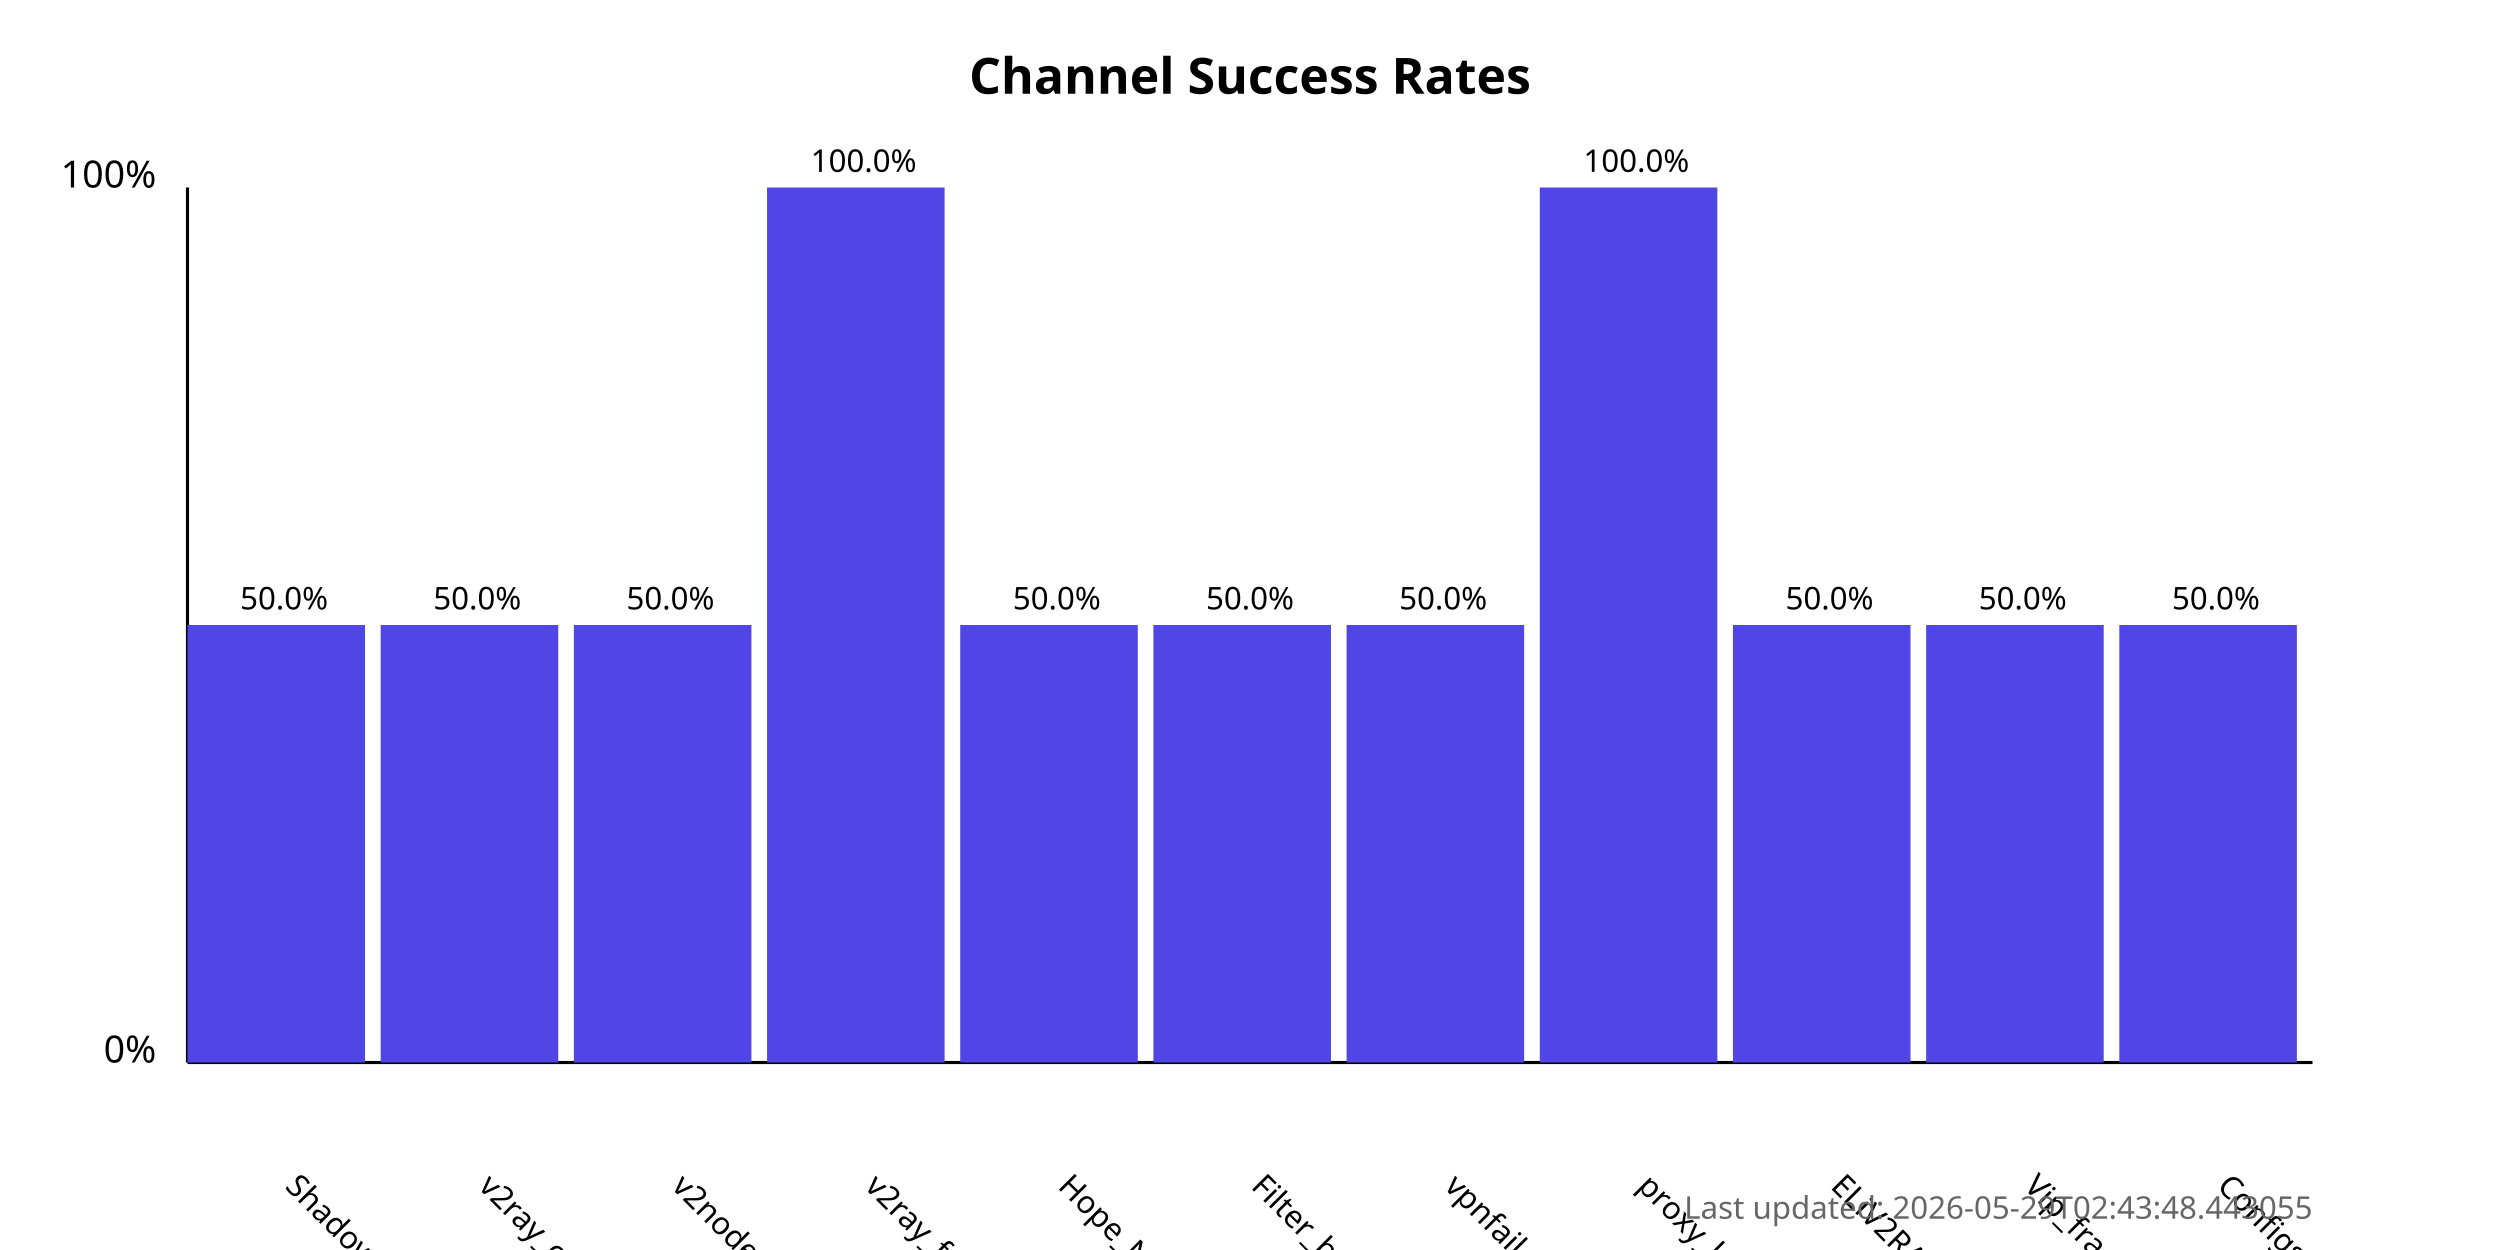
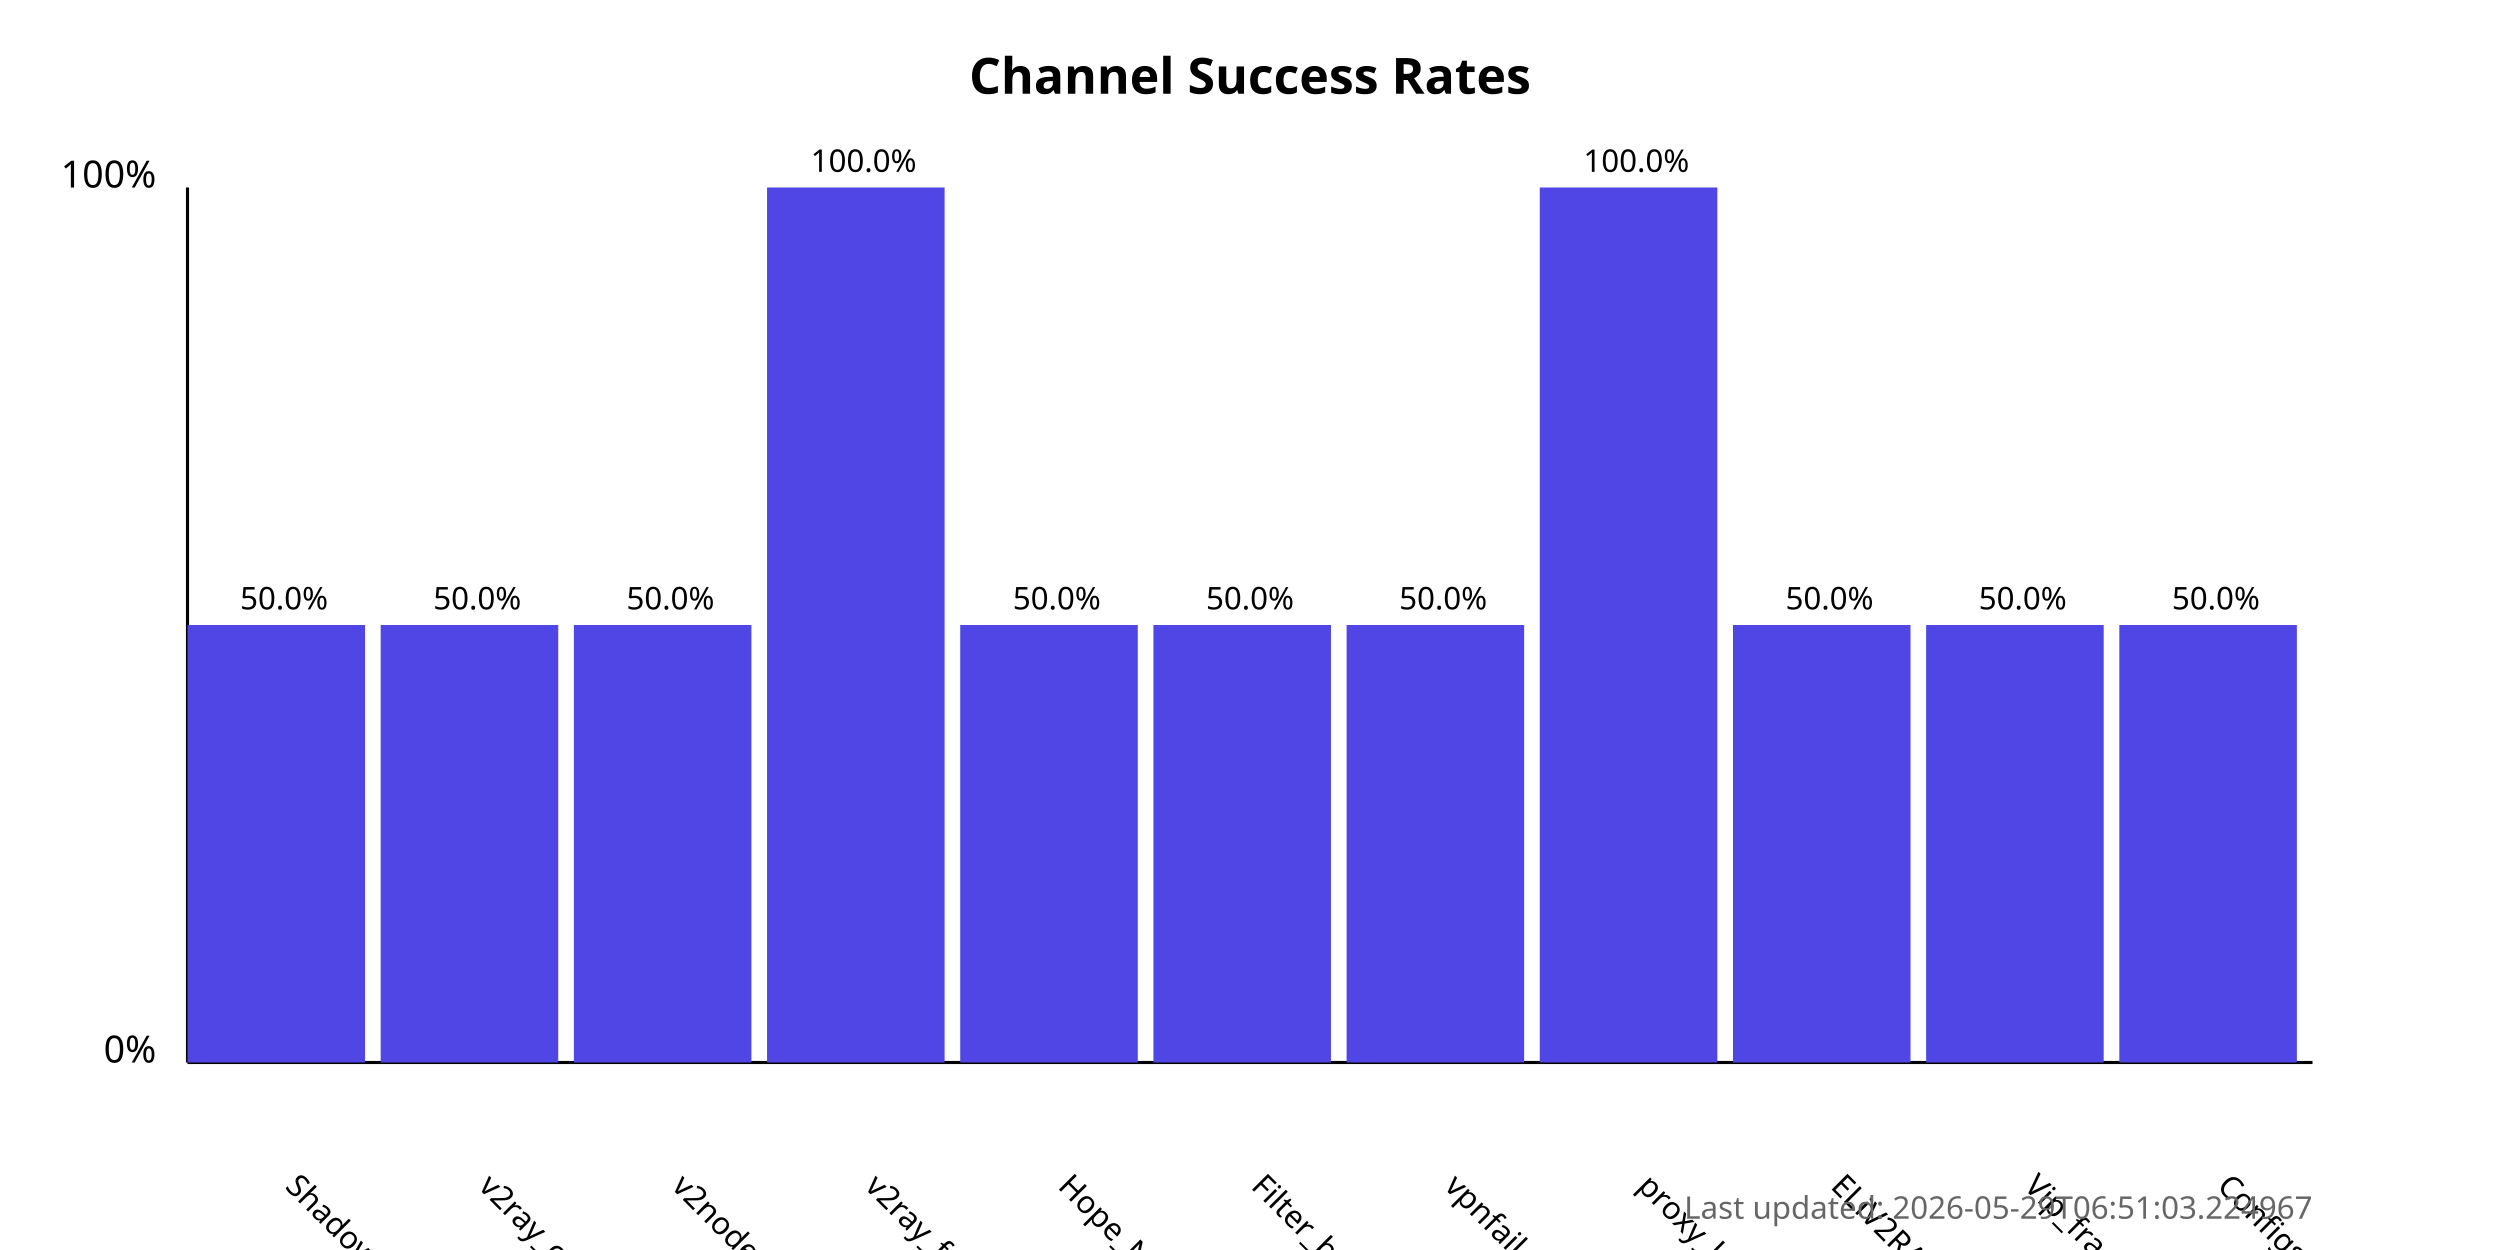
<svg xmlns="http://www.w3.org/2000/svg" width="800" height="400">
  <style>
            .chart-title { font: bold 16px sans-serif; }
            .axis-label { font: 12px sans-serif; }
            .tick-label { font: 10px sans-serif; }
            .bar { fill: #4f46e5; }
            .bar:hover { fill: #6366f1; }
            .timestamp { font: 10px sans-serif; fill: #666; }
        </style>
  <text x="400.0" y="30" text-anchor="middle" class="chart-title">
            Channel Success Rates
        </text>
  <line x1="60" y1="340" x2="60" y2="60" stroke="black" stroke-width="1" />
  <line x1="60" y1="340" x2="740" y2="340" stroke="black" stroke-width="1" />
  <text x="50" y="340" text-anchor="end" class="axis-label">0%</text>
  <text x="50" y="60" text-anchor="end" class="axis-label">100%</text>
  <g>
    <rect x="60" y="200.0" width="56.818" height="140.0" class="bar" />
    <text x="90.909" y="380" transform="rotate(45, 90.90909, 380)" text-anchor="start" class="tick-label">
                ShadowProxy66
            </text>
    <text x="90.909" y="195.0" text-anchor="middle" class="tick-label">
                50.0%
            </text>
  </g>
  <g>
    <rect x="121.818" y="200.0" width="56.818" height="140.0" class="bar" />
    <text x="152.727" y="380" transform="rotate(45, 152.7273, 380)" text-anchor="start" class="tick-label">
                v2ray_configs_pool
            </text>
    <text x="152.727" y="195.0" text-anchor="middle" class="tick-label">
                50.0%
            </text>
  </g>
  <g>
    <rect x="183.636" y="200.0" width="56.818" height="140.0" class="bar" />
    <text x="214.545" y="380" transform="rotate(45, 214.5455, 380)" text-anchor="start" class="tick-label">
                v2nodes
            </text>
    <text x="214.545" y="195.0" text-anchor="middle" class="tick-label">
                50.0%
            </text>
  </g>
  <g>
    <rect x="245.455" y="60.0" width="56.818" height="280.0" class="bar" />
    <text x="276.364" y="380" transform="rotate(45, 276.3636, 380)" text-anchor="start" class="tick-label">
                v2ray_free_conf
            </text>
    <text x="276.364" y="55.0" text-anchor="middle" class="tick-label">
                100.0%
            </text>
  </g>
  <g>
    <rect x="307.273" y="200.0" width="56.818" height="140.0" class="bar" />
    <text x="338.182" y="380" transform="rotate(45, 338.1818, 380)" text-anchor="start" class="tick-label">
                Hope_Net
            </text>
    <text x="338.182" y="195.0" text-anchor="middle" class="tick-label">
                50.0%
            </text>
  </g>
  <g>
    <rect x="369.091" y="200.0" width="56.818" height="140.0" class="bar" />
    <text x="400.0" y="380" transform="rotate(45, 400.0, 380)" text-anchor="start" class="tick-label">
                Filter_breaker
            </text>
    <text x="400.0" y="195.0" text-anchor="middle" class="tick-label">
                50.0%
            </text>
  </g>
  <g>
    <rect x="430.909" y="200.0" width="56.818" height="140.0" class="bar" />
    <text x="461.818" y="380" transform="rotate(45, 461.8182, 380)" text-anchor="start" class="tick-label">
                vpnfail_vless
            </text>
    <text x="461.818" y="195.0" text-anchor="middle" class="tick-label">
                50.0%
            </text>
  </g>
  <g>
    <rect x="492.727" y="60.0" width="56.818" height="280.0" class="bar" />
    <text x="523.636" y="380" transform="rotate(45, 523.6364, 380)" text-anchor="start" class="tick-label">
                proxy_kafee
            </text>
    <text x="523.636" y="55.0" text-anchor="middle" class="tick-label">
                100.0%
            </text>
  </g>
  <g>
    <rect x="554.545" y="200.0" width="56.818" height="140.0" class="bar" />
    <text x="585.455" y="380" transform="rotate(45, 585.4545, 380)" text-anchor="start" class="tick-label">
                ELiV2RAY
            </text>
    <text x="585.455" y="195.0" text-anchor="middle" class="tick-label">
                50.0%
            </text>
  </g>
  <g>
    <rect x="616.364" y="200.0" width="56.818" height="140.0" class="bar" />
    <text x="647.273" y="380" transform="rotate(45, 647.2727, 380)" text-anchor="start" class="tick-label">
                Vip_fragment_v2ray
            </text>
    <text x="647.273" y="195.0" text-anchor="middle" class="tick-label">
                50.0%
            </text>
  </g>
  <g>
    <rect x="678.182" y="200.0" width="56.818" height="140.0" class="bar" />
    <text x="709.091" y="380" transform="rotate(45, 709.0909, 380)" text-anchor="start" class="tick-label">
                ConfigsHubPlus
            </text>
    <text x="709.091" y="195.0" text-anchor="middle" class="tick-label">
                50.0%
            </text>
  </g>
  <text x="740" y="390" text-anchor="end" class="timestamp">
-             Last updated: 2026-05-29T02:43:48.443055
+             Last updated: 2026-05-29T06:51:03.224967
        </text>
</svg>
